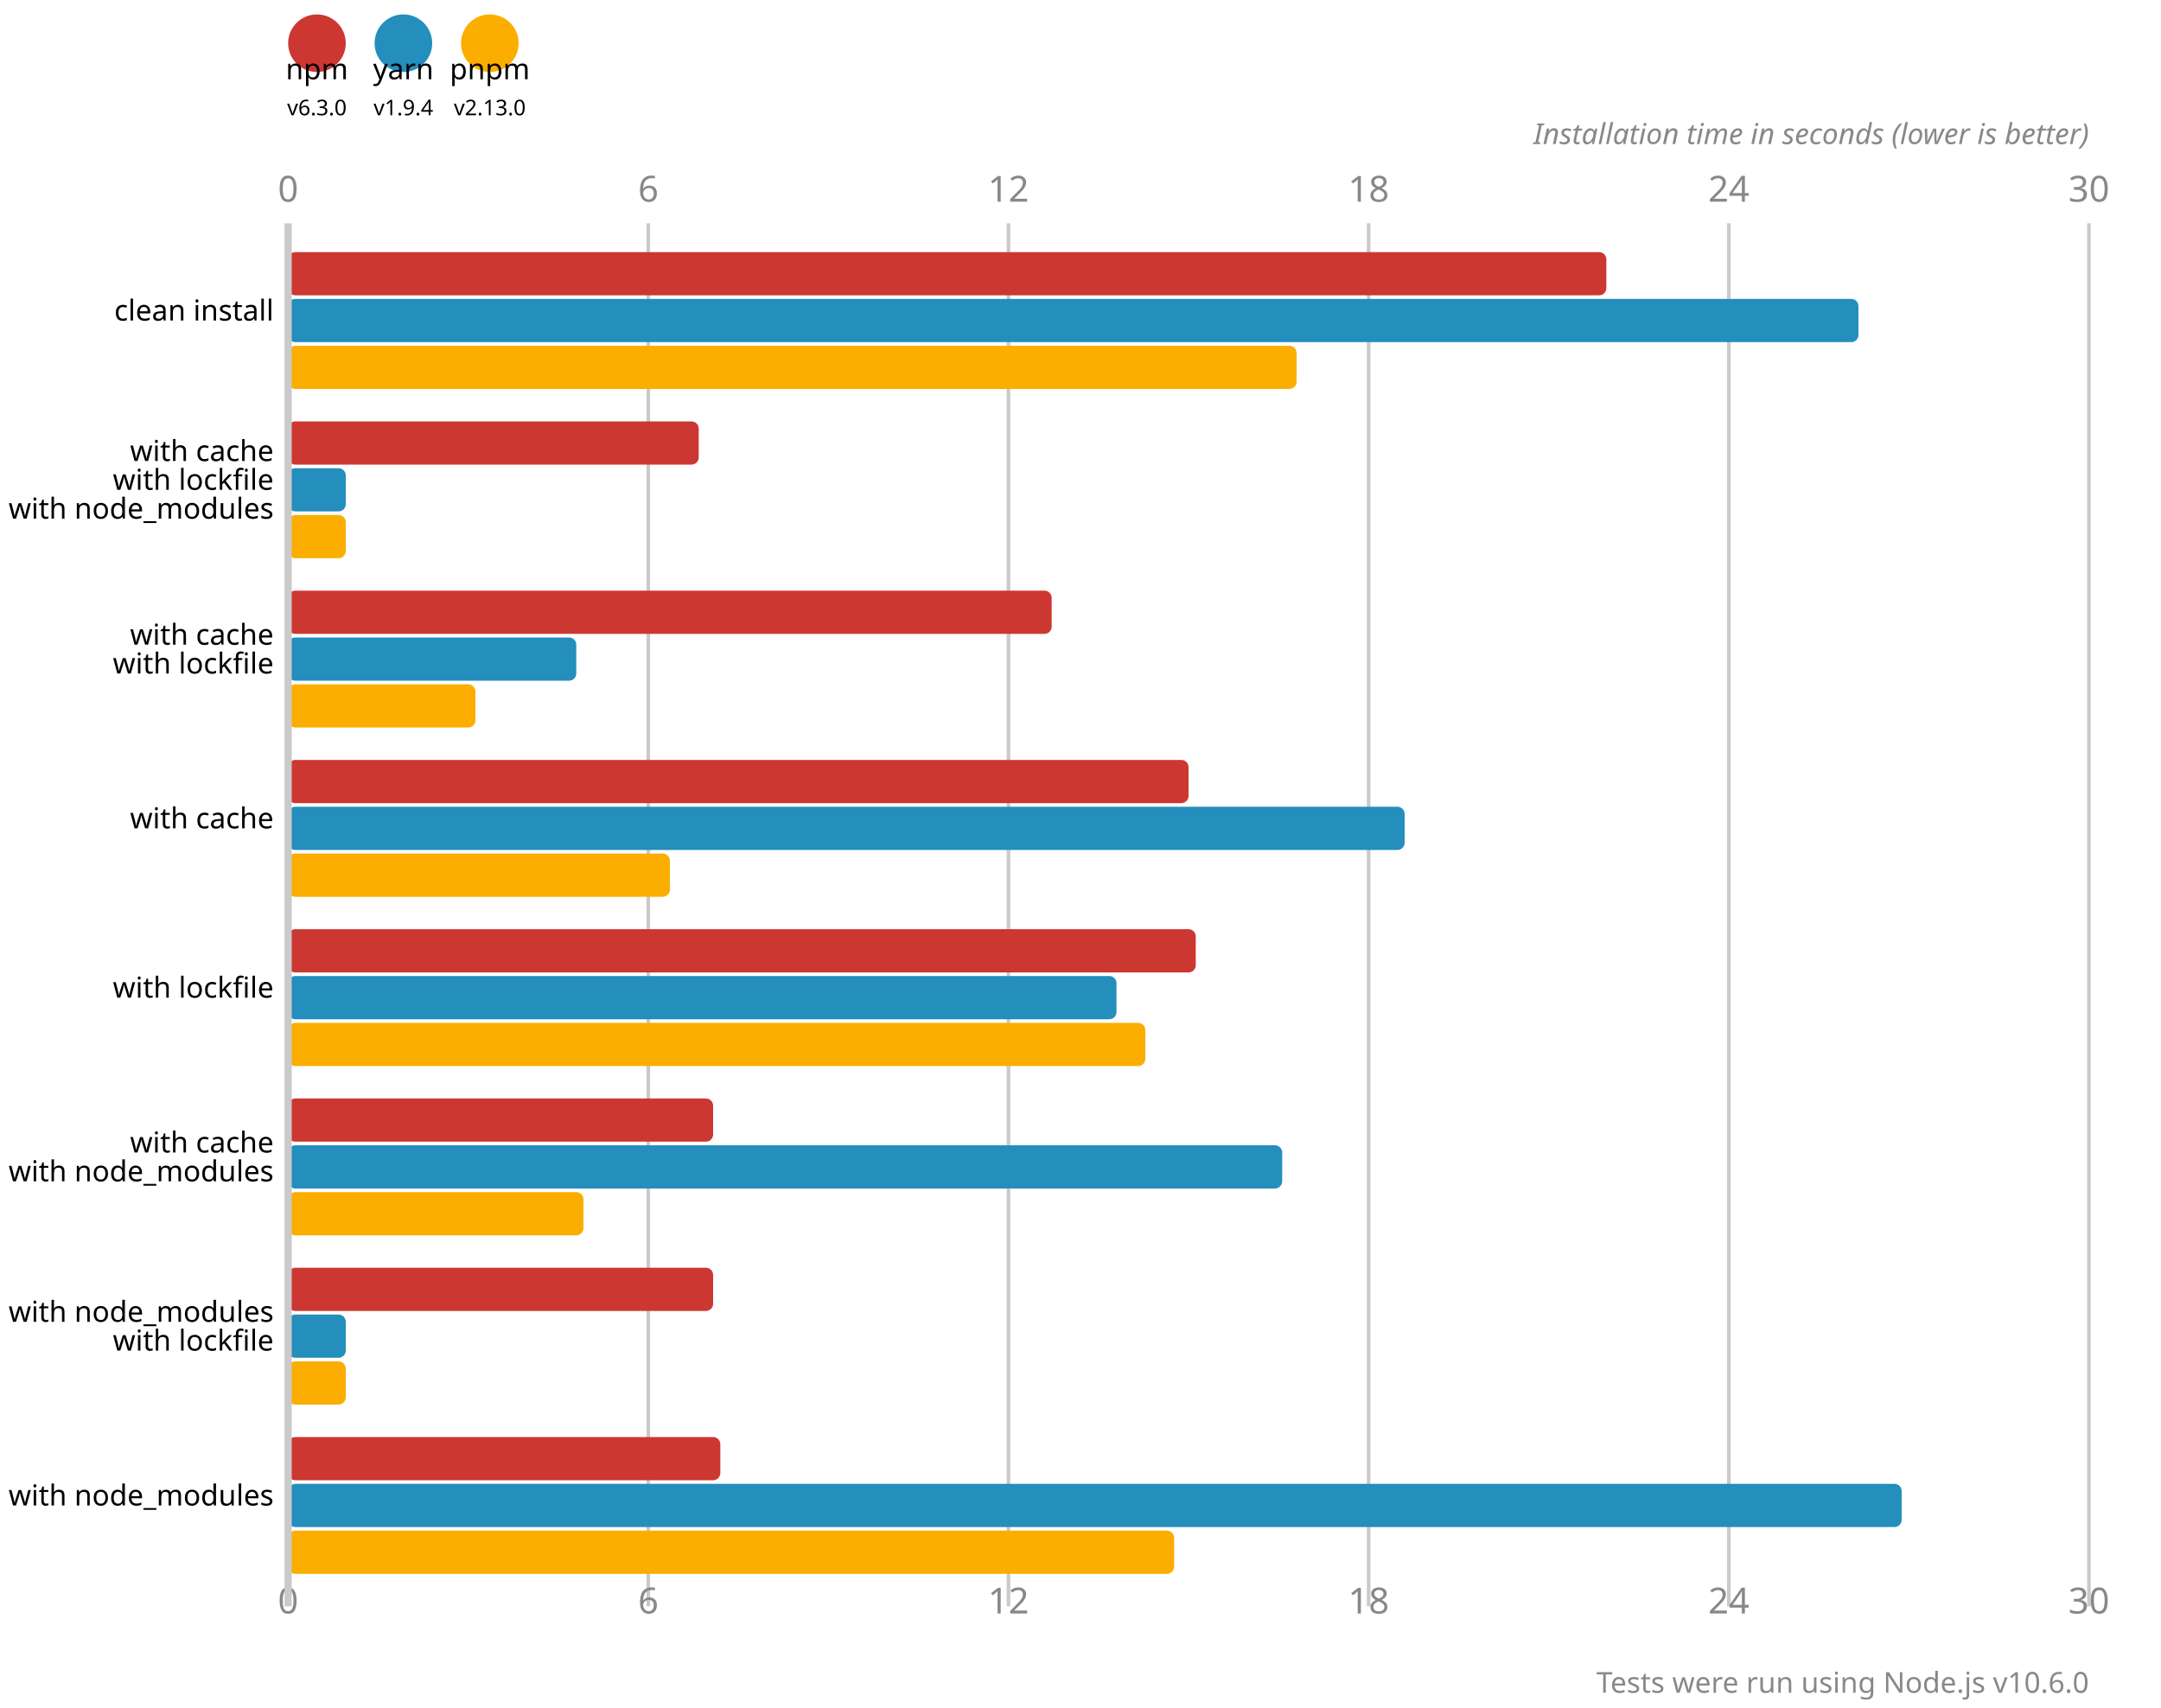
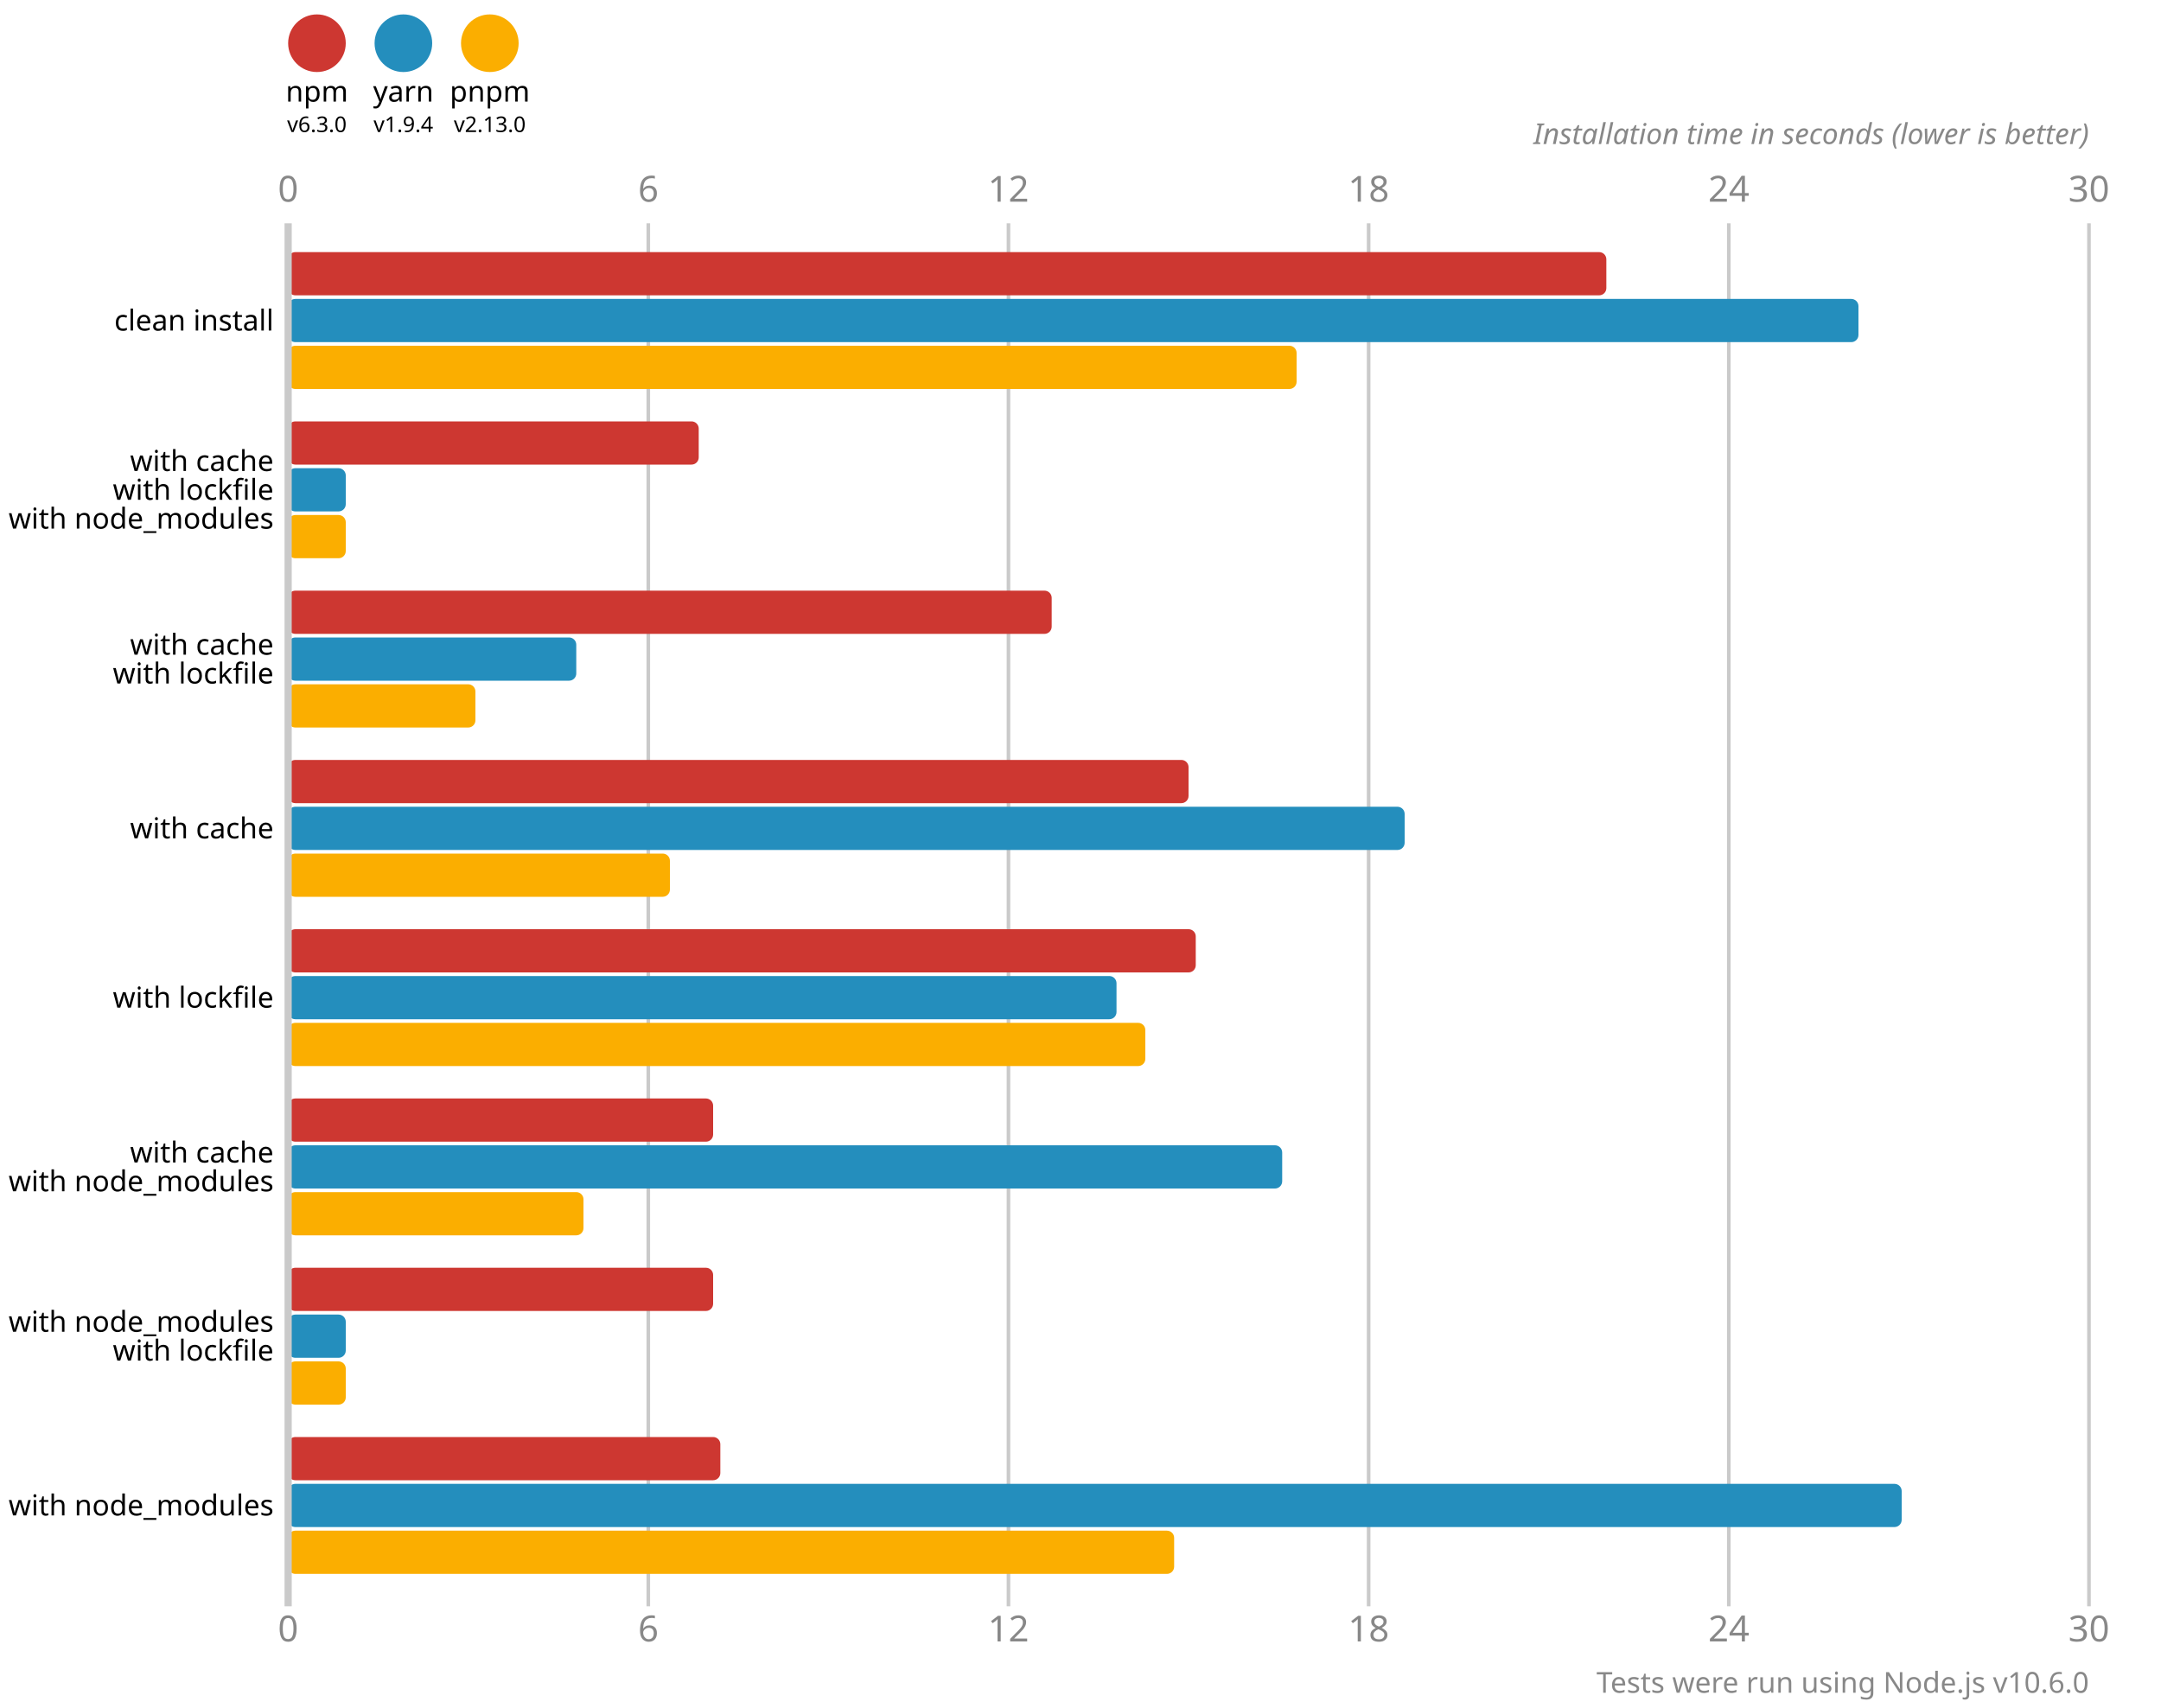
<svg xmlns="http://www.w3.org/2000/svg" version="1.1" viewBox="0 0 300 237">
+   <style>
+     .font { font-family: sans-serif; }
+     .s3 { font-size: 3px; }
+     .s4 { font-size: 4px; }
+     .s5 { font-size: 5px; }
+     .line { stroke: #cacaca; }
+     .width { stroke-width: 0.5; }
+     .text { fill: #888; }
+   </style>
  <circle cx="44" cy="6" r="4" fill="#cd3731" />
-   <text x="44" y="11" font-size="4" font-family="system-ui" alignment-baseline="hanging" text-anchor="middle">npm</text>
-   <text x="44" y="16" font-size="3" font-family="system-ui" alignment-baseline="hanging" text-anchor="middle">v6.3.0</text>
+   <text x="44" y="11" class="font s4" dominant-baseline="hanging" text-anchor="middle">npm</text>
+   <text x="44" y="16" class="font s3" dominant-baseline="hanging" text-anchor="middle">v6.3.0</text>
  <circle cx="56" cy="6" r="4" fill="#248ebd" />
-   <text x="56" y="11" font-size="4" font-family="system-ui" alignment-baseline="hanging" text-anchor="middle">yarn</text>
-   <text x="56" y="16" font-size="3" font-family="system-ui" alignment-baseline="hanging" text-anchor="middle">v1.9.4</text>
+   <text x="56" y="11" class="font s4" dominant-baseline="hanging" text-anchor="middle">yarn</text>
+   <text x="56" y="16" class="font s3" dominant-baseline="hanging" text-anchor="middle">v1.9.4</text>
  <circle cx="68" cy="6" r="4" fill="#fbae00" />
-   <text x="68" y="11" font-size="4" font-family="system-ui" alignment-baseline="hanging" text-anchor="middle">pnpm</text>
-   <text x="68" y="16" font-size="3" font-family="system-ui" alignment-baseline="hanging" text-anchor="middle">v2.13.0</text>
-   <text x="40" y="28" fill="#888" font-size="5" font-family="system-ui" text-anchor="middle">0</text>
-   <text x="40" y="224" fill="#888" font-size="5" font-family="system-ui" text-anchor="middle" alignment-baseline="hanging">0</text>
-   <line x1="90" y1="31" x2="90" y2="223" stroke-width="0.5" stroke="#cacaca" />
-   <text x="90" y="28" fill="#888" font-size="5" font-family="system-ui" text-anchor="middle">6</text>
-   <text x="90" y="224" fill="#888" font-size="5" font-family="system-ui" text-anchor="middle" alignment-baseline="hanging">6</text>
-   <line x1="140" y1="31" x2="140" y2="223" stroke-width="0.5" stroke="#cacaca" />
-   <text x="140" y="28" fill="#888" font-size="5" font-family="system-ui" text-anchor="middle">12</text>
-   <text x="140" y="224" fill="#888" font-size="5" font-family="system-ui" text-anchor="middle" alignment-baseline="hanging">12</text>
-   <line x1="190" y1="31" x2="190" y2="223" stroke-width="0.5" stroke="#cacaca" />
-   <text x="190" y="28" fill="#888" font-size="5" font-family="system-ui" text-anchor="middle">18</text>
-   <text x="190" y="224" fill="#888" font-size="5" font-family="system-ui" text-anchor="middle" alignment-baseline="hanging">18</text>
-   <line x1="240" y1="31" x2="240" y2="223" stroke-width="0.5" stroke="#cacaca" />
-   <text x="240" y="28" fill="#888" font-size="5" font-family="system-ui" text-anchor="middle">24</text>
-   <text x="240" y="224" fill="#888" font-size="5" font-family="system-ui" text-anchor="middle" alignment-baseline="hanging">24</text>
-   <line x1="290" y1="31" x2="290" y2="223" stroke-width="0.5" stroke="#cacaca" />
-   <text x="290" y="28" fill="#888" font-size="5" font-family="system-ui" text-anchor="middle">30</text>
-   <text x="290" y="224" fill="#888" font-size="5" font-family="system-ui" text-anchor="middle" alignment-baseline="hanging">30</text>
-   <text x="290" y="20" font-size="4" font-family="system-ui" font-style="italic" text-anchor="end" fill="#888">Installation time in seconds (lower is better)</text>
+   <text x="68" y="11" class="font s4" dominant-baseline="hanging" text-anchor="middle">pnpm</text>
+   <text x="68" y="16" class="font s3" dominant-baseline="hanging" text-anchor="middle">v2.13.0</text>
+   <text x="40" y="28" class="font s5 text" text-anchor="middle">0</text>
+   <text x="40" y="224" class="font s5 text" text-anchor="middle" dominant-baseline="hanging">0</text>
+   <line x1="90" y1="31" x2="90" y2="223" class="line width" />
+   <text x="90" y="28" class="font s5 text" text-anchor="middle">6</text>
+   <text x="90" y="224" class="font s5 text" text-anchor="middle" dominant-baseline="hanging">6</text>
+   <line x1="140" y1="31" x2="140" y2="223" class="line width" />
+   <text x="140" y="28" class="font s5 text" text-anchor="middle">12</text>
+   <text x="140" y="224" class="font s5 text" text-anchor="middle" dominant-baseline="hanging">12</text>
+   <line x1="190" y1="31" x2="190" y2="223" class="line width" />
+   <text x="190" y="28" class="font s5 text" text-anchor="middle">18</text>
+   <text x="190" y="224" class="font s5 text" text-anchor="middle" dominant-baseline="hanging">18</text>
+   <line x1="240" y1="31" x2="240" y2="223" class="line width" />
+   <text x="240" y="28" class="font s5 text" text-anchor="middle">24</text>
+   <text x="240" y="224" class="font s5 text" text-anchor="middle" dominant-baseline="hanging">24</text>
+   <line x1="290" y1="31" x2="290" y2="223" class="line width" />
+   <text x="290" y="28" class="font s5 text" text-anchor="middle">30</text>
+   <text x="290" y="224" class="font s5 text" text-anchor="middle" dominant-baseline="hanging">30</text>
+   <text x="290" y="20" class="font s4 text" font-style="italic" text-anchor="end">Installation time in seconds (lower is better)</text>
  <rect x="40" y="35" width="183" height="6" fill="#cd3731" rx="1" ry="1" />
  <rect x="40" y="41.5" width="218" height="6" fill="#248ebd" rx="1" ry="1" />
  <rect x="40" y="48" width="140" height="6" fill="#fbae00" rx="1" ry="1" />
  <rect x="40" y="58.5" width="57" height="6" fill="#cd3731" rx="1" ry="1" />
  <rect x="40" y="65" width="8" height="6" fill="#248ebd" rx="1" ry="1" />
  <rect x="40" y="71.5" width="8" height="6" fill="#fbae00" rx="1" ry="1" />
  <rect x="40" y="82" width="106" height="6" fill="#cd3731" rx="1" ry="1" />
  <rect x="40" y="88.5" width="40" height="6" fill="#248ebd" rx="1" ry="1" />
  <rect x="40" y="95" width="26" height="6" fill="#fbae00" rx="1" ry="1" />
  <rect x="40" y="105.5" width="125" height="6" fill="#cd3731" rx="1" ry="1" />
  <rect x="40" y="112" width="155" height="6" fill="#248ebd" rx="1" ry="1" />
  <rect x="40" y="118.5" width="53" height="6" fill="#fbae00" rx="1" ry="1" />
  <rect x="40" y="129" width="126" height="6" fill="#cd3731" rx="1" ry="1" />
  <rect x="40" y="135.5" width="115" height="6" fill="#248ebd" rx="1" ry="1" />
  <rect x="40" y="142" width="119" height="6" fill="#fbae00" rx="1" ry="1" />
  <rect x="40" y="152.5" width="59" height="6" fill="#cd3731" rx="1" ry="1" />
  <rect x="40" y="159" width="138" height="6" fill="#248ebd" rx="1" ry="1" />
  <rect x="40" y="165.5" width="41" height="6" fill="#fbae00" rx="1" ry="1" />
  <rect x="40" y="176" width="59" height="6" fill="#cd3731" rx="1" ry="1" />
  <rect x="40" y="182.5" width="8" height="6" fill="#248ebd" rx="1" ry="1" />
  <rect x="40" y="189" width="8" height="6" fill="#fbae00" rx="1" ry="1" />
  <rect x="40" y="199.5" width="60" height="6" fill="#cd3731" rx="1" ry="1" />
  <rect x="40" y="206" width="224" height="6" fill="#248ebd" rx="1" ry="1" />
  <rect x="40" y="212.5" width="123" height="6" fill="#fbae00" rx="1" ry="1" />
-   <line x1="40" y1="31" x2="40" y2="223" stroke-width="1" stroke="#cacaca" />
-   <text x="38" y="44.5" font-size="4" font-family="system-ui" alignment-baseline="middle" text-anchor="end">clean install</text>
-   <text x="38" y="64" font-size="4" font-family="system-ui" alignment-baseline="middle" text-anchor="end">with cache</text>
-   <text x="38" y="68" font-size="4" font-family="system-ui" alignment-baseline="middle" text-anchor="end">with lockfile</text>
-   <text x="38" y="72" font-size="4" font-family="system-ui" alignment-baseline="middle" text-anchor="end">with node_modules</text>
-   <text x="38" y="89.5" font-size="4" font-family="system-ui" alignment-baseline="middle" text-anchor="end">with cache</text>
-   <text x="38" y="93.5" font-size="4" font-family="system-ui" alignment-baseline="middle" text-anchor="end">with lockfile</text>
-   <text x="38" y="115" font-size="4" font-family="system-ui" alignment-baseline="middle" text-anchor="end">with cache</text>
-   <text x="38" y="138.5" font-size="4" font-family="system-ui" alignment-baseline="middle" text-anchor="end">with lockfile</text>
-   <text x="38" y="160" font-size="4" font-family="system-ui" alignment-baseline="middle" text-anchor="end">with cache</text>
-   <text x="38" y="164" font-size="4" font-family="system-ui" alignment-baseline="middle" text-anchor="end">with node_modules</text>
-   <text x="38" y="183.5" font-size="4" font-family="system-ui" alignment-baseline="middle" text-anchor="end">with node_modules</text>
-   <text x="38" y="187.5" font-size="4" font-family="system-ui" alignment-baseline="middle" text-anchor="end">with lockfile</text>
-   <text x="38" y="209" font-size="4" font-family="system-ui" alignment-baseline="middle" text-anchor="end">with node_modules</text>
-   <text x="290" y="235" font-size="4" font-family="system-ui" text-anchor="end" fill="#888">Tests were run using Node.js v10.6.0</text>
+   <line x1="40" y1="31" x2="40" y2="223" class="line" />
+   <text x="38" y="44.5" class="font s4" dominant-baseline="middle" text-anchor="end">clean install</text>
+   <text x="38" y="64" class="font s4" dominant-baseline="middle" text-anchor="end">with cache</text>
+   <text x="38" y="68" class="font s4" dominant-baseline="middle" text-anchor="end">with lockfile</text>
+   <text x="38" y="72" class="font s4" dominant-baseline="middle" text-anchor="end">with node_modules</text>
+   <text x="38" y="89.5" class="font s4" dominant-baseline="middle" text-anchor="end">with cache</text>
+   <text x="38" y="93.5" class="font s4" dominant-baseline="middle" text-anchor="end">with lockfile</text>
+   <text x="38" y="115" class="font s4" dominant-baseline="middle" text-anchor="end">with cache</text>
+   <text x="38" y="138.5" class="font s4" dominant-baseline="middle" text-anchor="end">with lockfile</text>
+   <text x="38" y="160" class="font s4" dominant-baseline="middle" text-anchor="end">with cache</text>
+   <text x="38" y="164" class="font s4" dominant-baseline="middle" text-anchor="end">with node_modules</text>
+   <text x="38" y="183.5" class="font s4" dominant-baseline="middle" text-anchor="end">with node_modules</text>
+   <text x="38" y="187.5" class="font s4" dominant-baseline="middle" text-anchor="end">with lockfile</text>
+   <text x="38" y="209" class="font s4" dominant-baseline="middle" text-anchor="end">with node_modules</text>
+   <text x="290" y="235" class="font s4 text" text-anchor="end">Tests were run using Node.js v10.6.0</text>
</svg>
